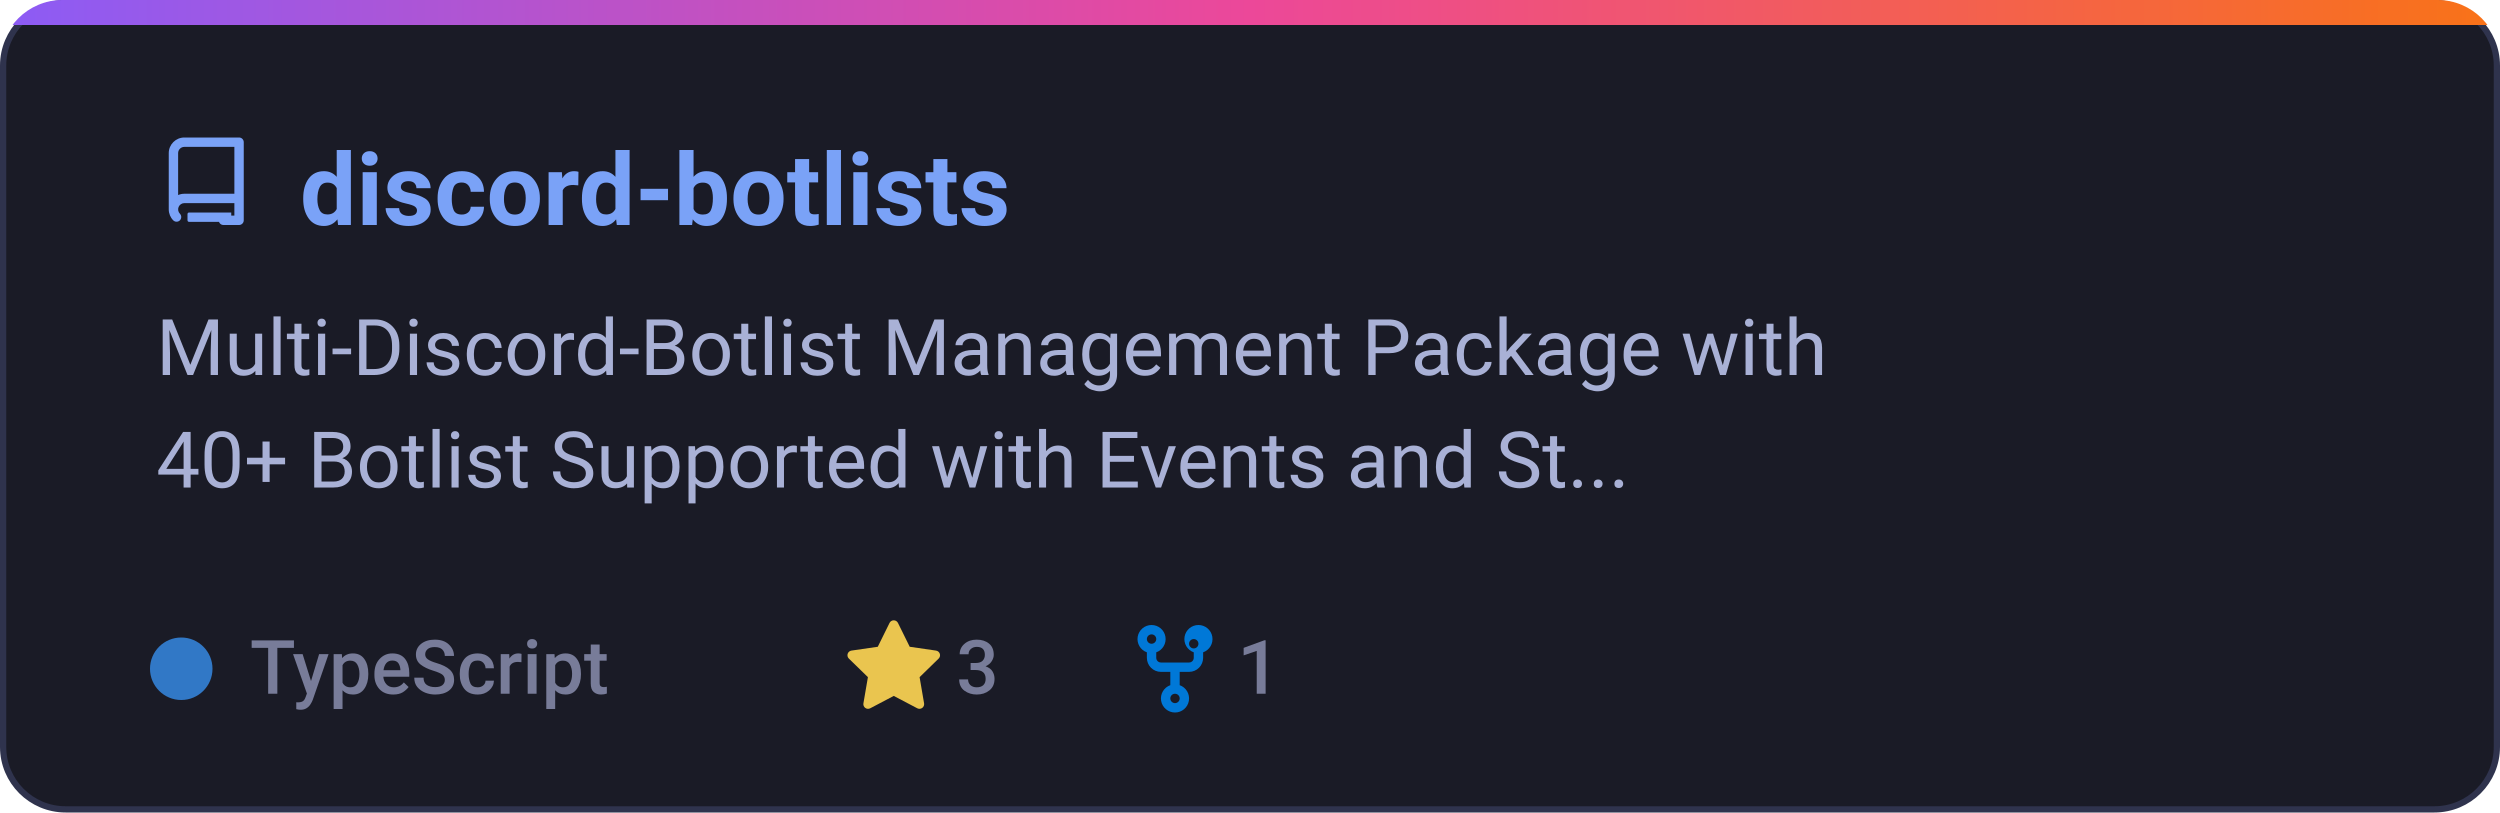
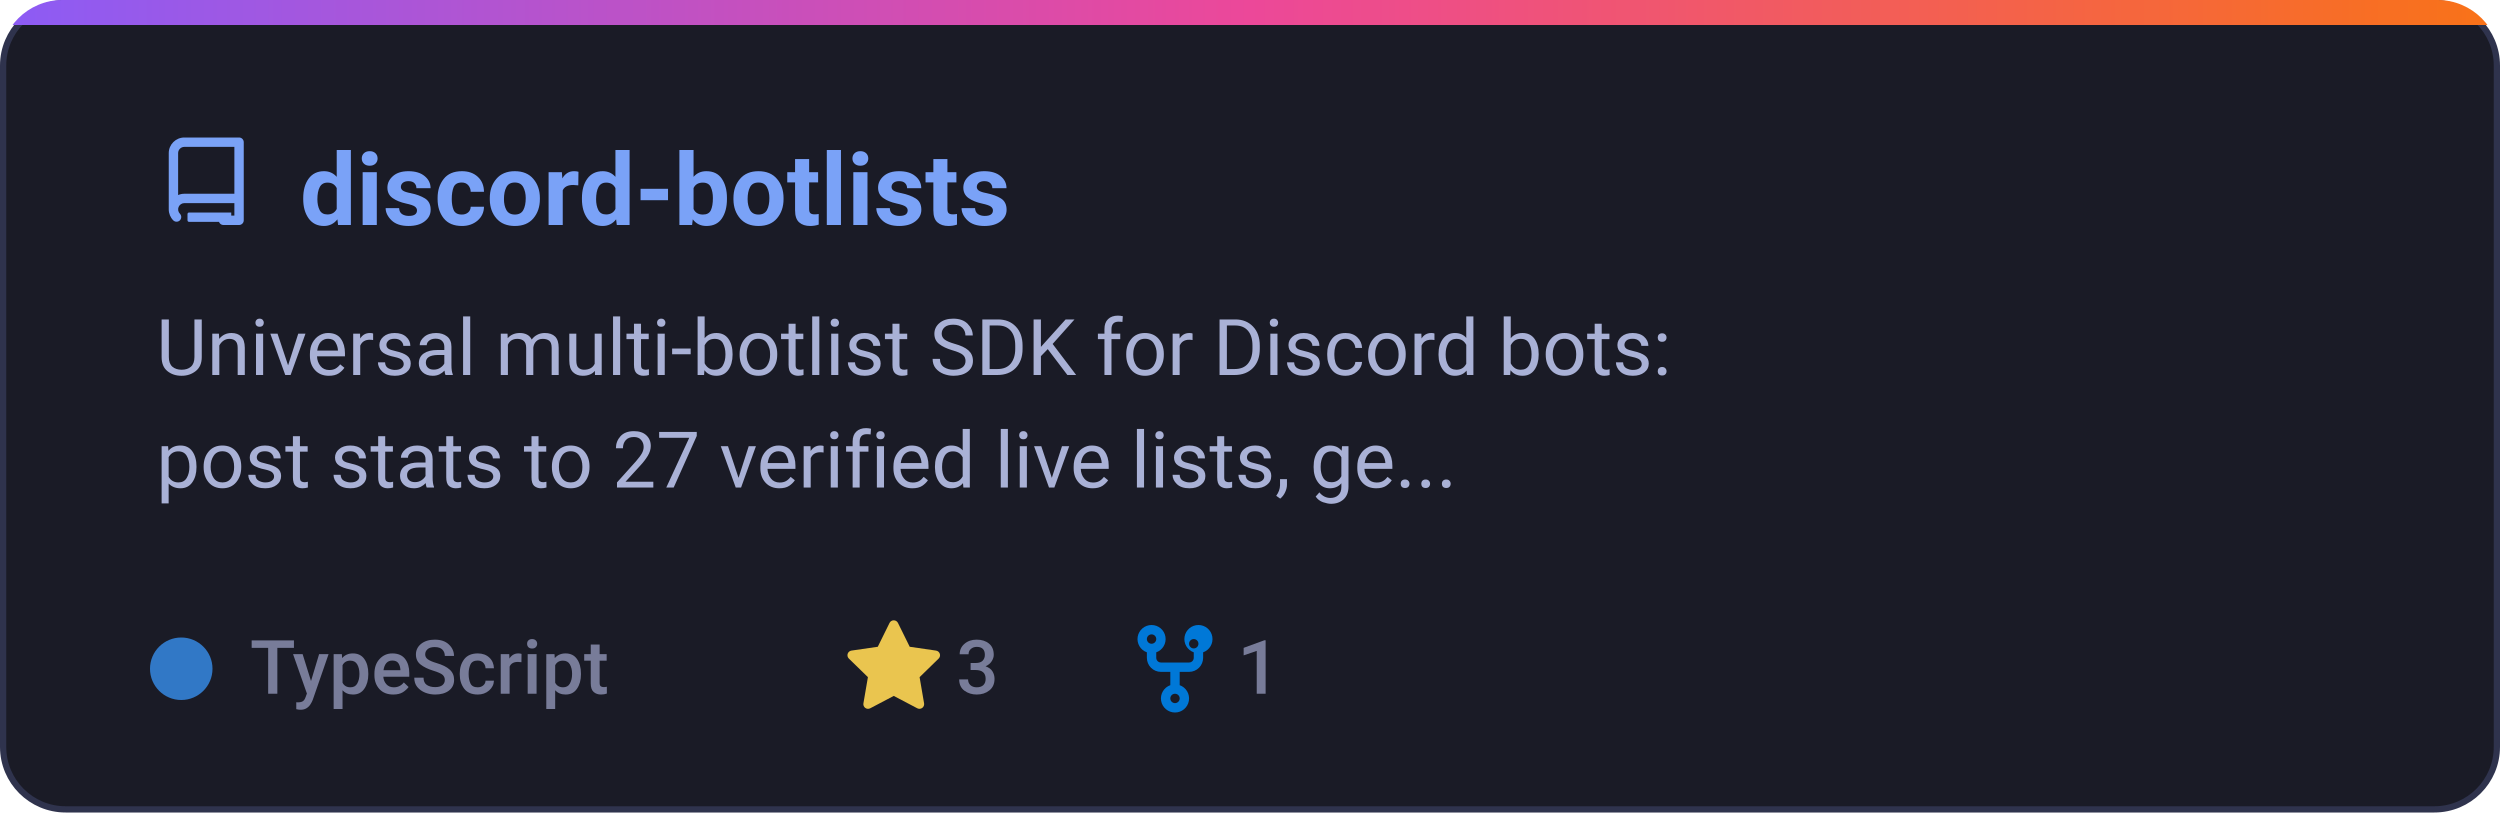
<svg xmlns="http://www.w3.org/2000/svg" width="400" height="130" viewBox="0 0 400 130" fill="none">
  <defs>
    <linearGradient id="grad-discord_botlists" x1="0%" y1="0%" x2="100%" y2="0%">
      <stop offset="0%" stop-color="#8b5cf6" />
      <stop offset="50%" stop-color="#ec4899" />
      <stop offset="100%" stop-color="#f97316" />
    </linearGradient>
    <clipPath id="card-clip-discord_botlists">
      <rect x="0" y="0" width="400" height="130" rx="10" />
    </clipPath>
    <style>
      .card-bg { fill: #1a1b26; stroke: #2f334d; stroke-width: 1px; }
      .card-title { font-family: -apple-system, BlinkMacSystemFont, 'Segoe UI', Roboto, Helvetica, Arial, sans-serif; font-size: 16px; font-weight: 600; fill: #7aa2f7; }
      .card-desc { font-family: -apple-system, BlinkMacSystemFont, 'Segoe UI', Roboto, Helvetica, Arial, sans-serif; font-size: 12.5px; fill: #a9b1d6; }
      .meta-text { font-family: -apple-system, BlinkMacSystemFont, 'Segoe UI', Roboto, Helvetica, Arial, sans-serif; font-size: 12px; fill: #787c99; font-weight: 500; }
      @media (prefers-color-scheme: light) {
        .card-bg { fill: #f7f8fc; stroke: #e1e4ea; }
        .card-title { fill: #2563eb; }
        .card-desc { fill: #4b5563; }
        .meta-text { fill: #6b7280; }
      }
    </style>
  </defs>
  <g clip-path="url(#card-clip-discord_botlists)">
    <rect class="card-bg" x="0.5" y="0.5" width="399" height="129" rx="10" />
    <rect x="0" y="0" width="400" height="4" fill="url(#grad-discord_botlists)" />
  </g>
  <g transform="translate(25, 22)">
    <path fill="#7aa2f7" d="M2 2.5A2.5 2.5 0 0 1 4.5 0h8.75a.75.75 0 0 1 .75.75v12.5a.75.75 0 0 1-.75.75h-2.5a.75.75 0 0 1 0-1.5h1.75v-2h-8a1 1 0 0 0-.714 1.7.75.75 0 1 1-1.072 1.05A2.495 2.495 0 0 1 2 11.5Zm10.5-1h-8a1 1 0 0 0-1 1v6.708A2.486 2.486 0 0 1 4.5 9h8ZM5 12.25a.25.25 0 0 1 .25-.25H12v1.5H5.25a.25.25 0 0 1-.25-.25Z" />
  </g>
  <text class="card-title" x="48" y="36">discord-botlists</text>
-   <text class="card-desc" x="25" y="60">Multi-Discord-Botlist Management Package with</text>
-   <text class="card-desc" x="25" y="78">40+ Botlist Supported with Events and St...</text>
+   <text class="card-desc" x="25" y="60">Universal multi-botlist SDK for Discord bots:</text>
+   <text class="card-desc" x="25" y="78">post stats to 27 verified live lists, ge...</text>
  <circle cx="29" cy="107" r="5" fill="#3178c6" />
  <text class="meta-text" x="40" y="111">TypeScript</text>
  <g transform="translate(135, 99)">
    <path fill="#eac54f" d="M8 .25a.75.75 0 0 1 .673.418l1.882 3.815 4.21.612a.75.75 0 0 1 .416 1.279l-3.046 2.97.719 4.192a.751.751 0 0 1-1.088.791L8 12.347l-3.766 1.98a.75.75 0 0 1-1.088-.79l.72-4.194L.818 6.374a.75.75 0 0 1 .416-1.28l4.21-.611L7.327.668A.75.75 0 0 1 8 .25Z" />
    <text class="meta-text" x="18" y="12">3</text>
  </g>
  <g transform="translate(180, 99)">
    <path fill="#0078d7" d="M5 3.25a.75.75 0 1 1-1.5 0 .75.75 0 0 1 1.5 0Zm0 2.122a2.25 2.25 0 1 0-1.5 0v.878A2.25 2.25 0 0 0 5.75 8.5h1.5v2.128a2.251 2.251 0 1 0 1.5 0V8.5h1.5a2.25 2.25 0 0 0 2.25-2.25v-.878a2.25 2.25 0 1 0-1.5 0v.878a.75.75 0 0 1-.75.75h-4.5A.75.75 0 0 1 5 6.25v-.878Zm3.75 7.378a.75.75 0 1 1-1.5 0 .75.75 0 0 1 1.5 0Zm3-8.75a.75.75 0 1 1-1.5 0 .75.75 0 0 1 1.5 0Z" />
    <text class="meta-text" x="18" y="12">1</text>
  </g>
</svg>
